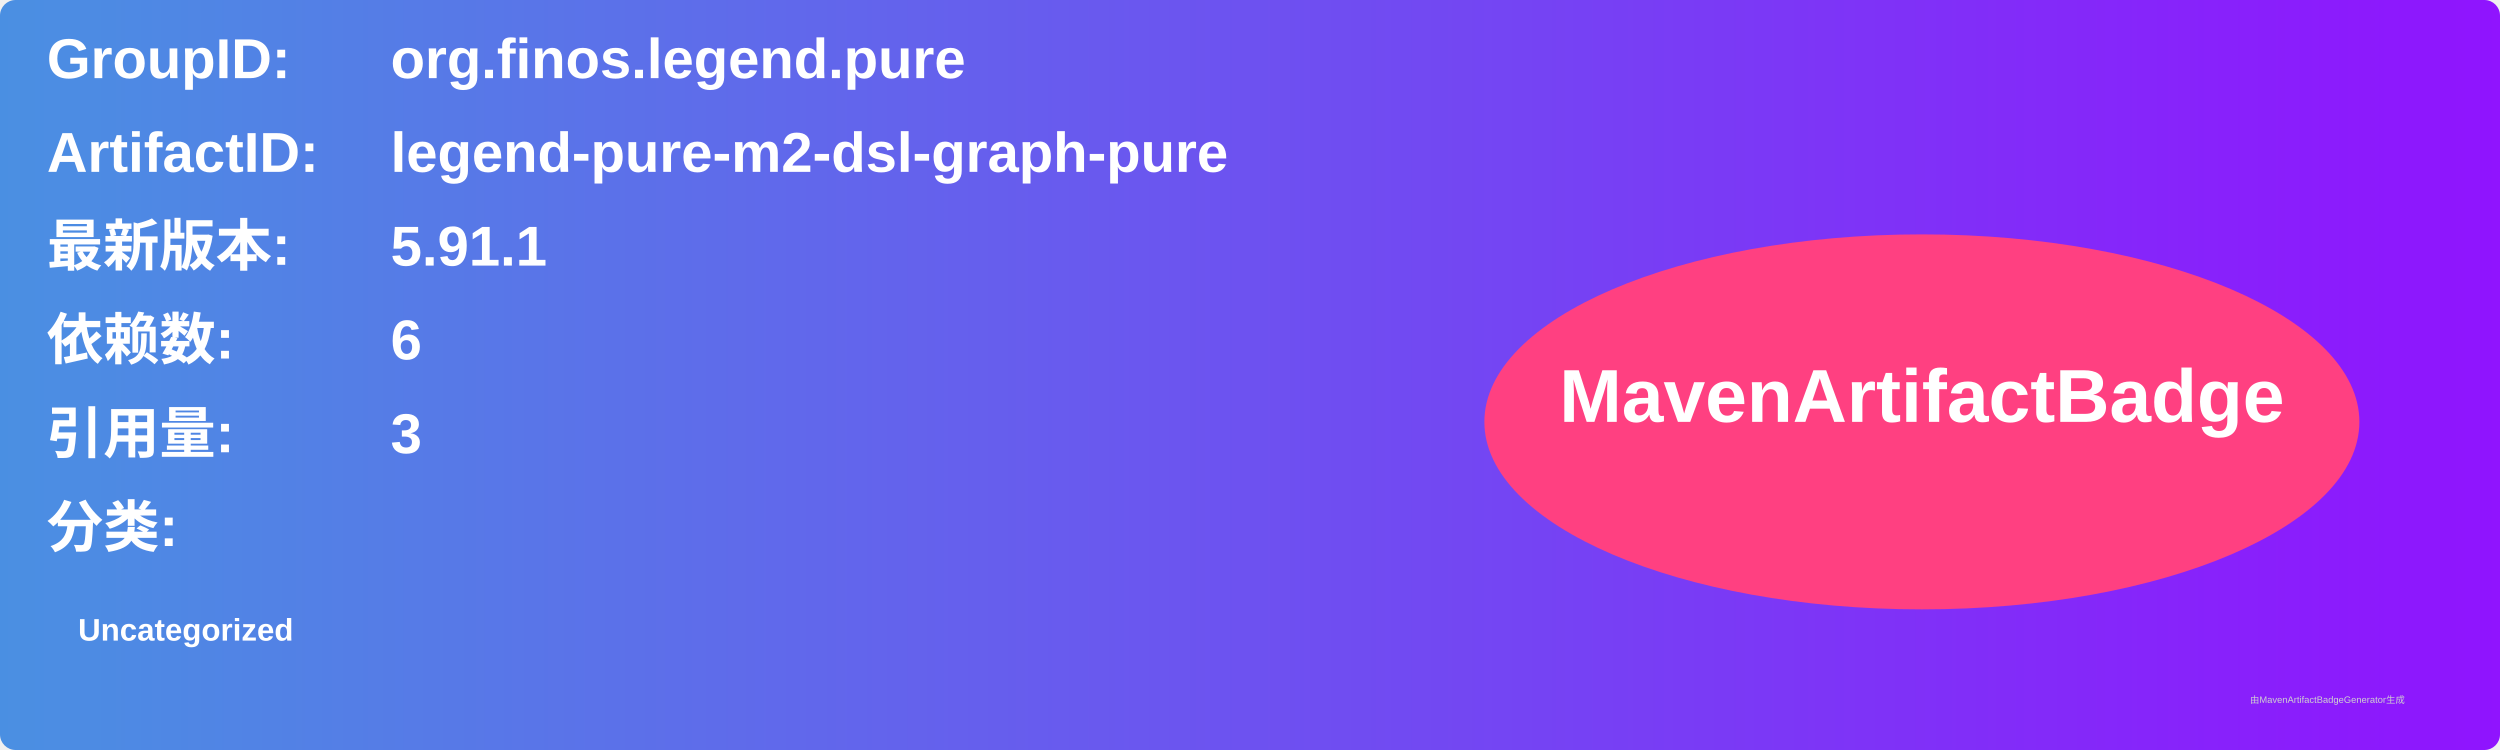
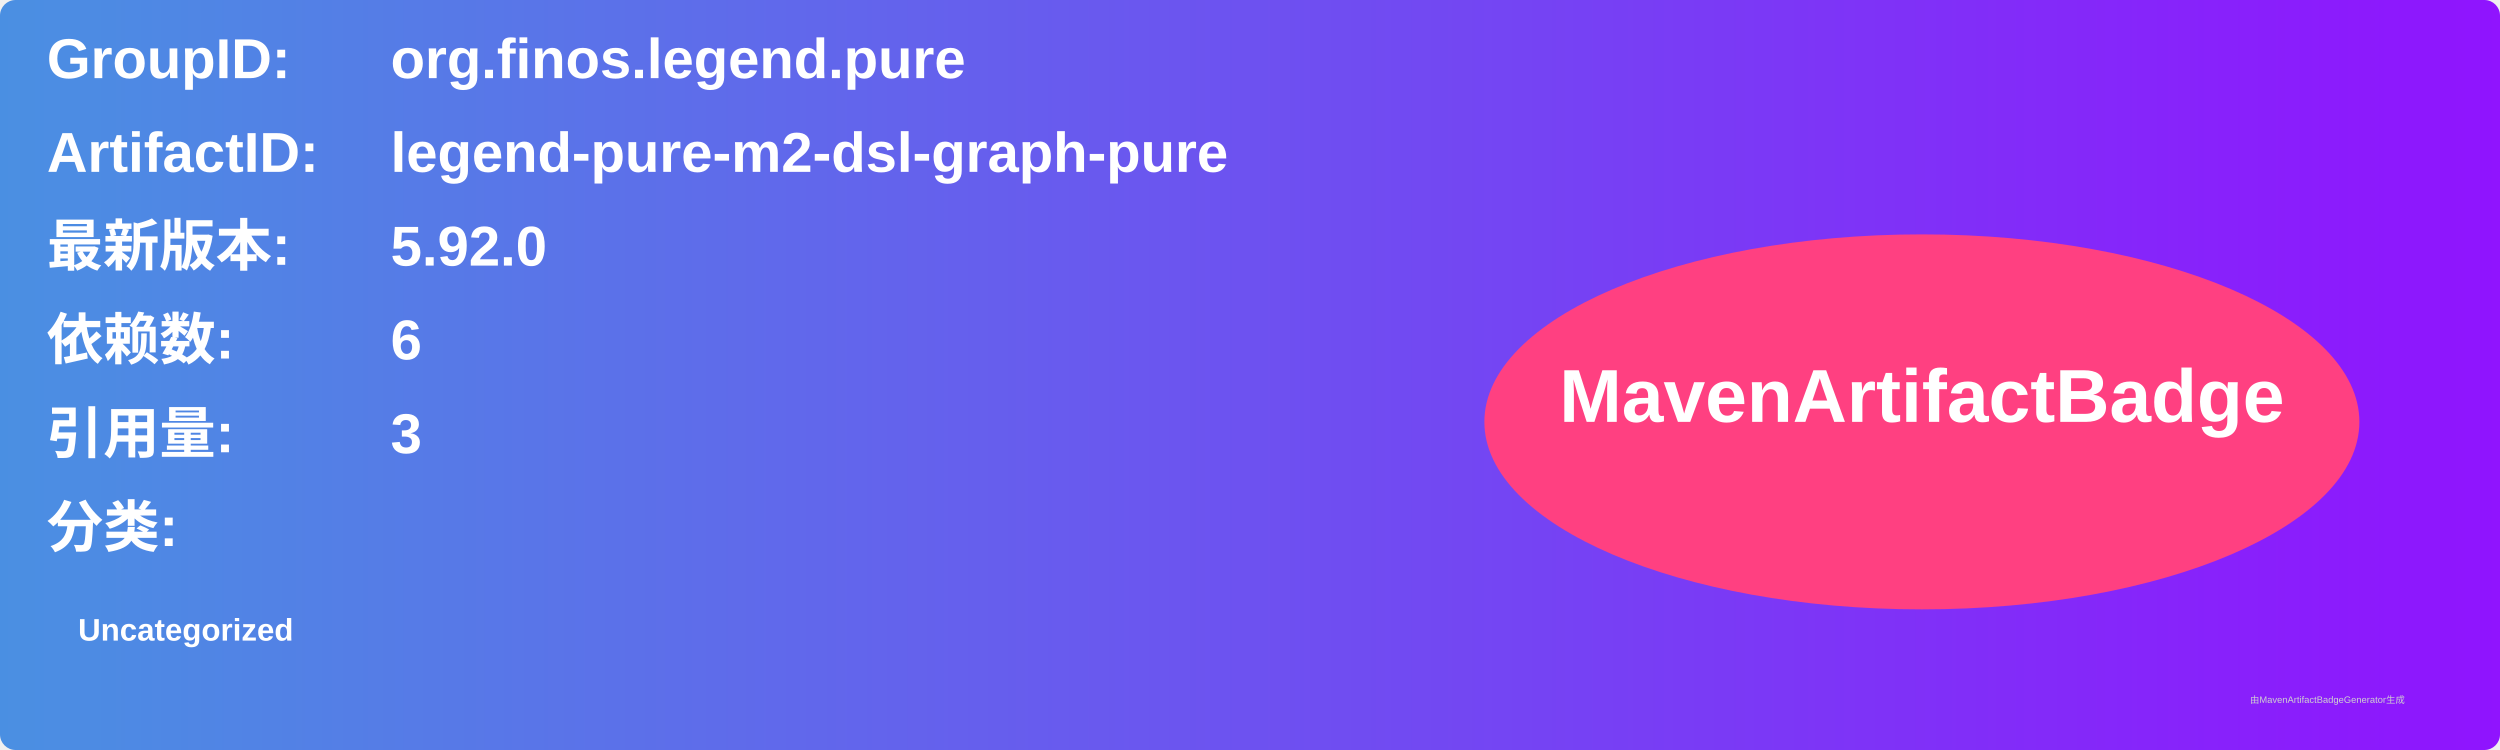
<svg xmlns="http://www.w3.org/2000/svg" width="800" height="240" viewBox="0 0 800 240">
  <linearGradient id="grad" x1="0%" y1="0%" x2="100%" y2="0%">
    <stop offset="0%" stop-color="#4a90e2" />
    <stop offset="100%" stop-color="#9013fe" />
  </linearGradient>
  <rect width="100%" height="100%" rx="5" ry="5" fill="url(#grad)" />
  <g transform="translate(15, 15)">
    <text x="0" y="10" font-family="Arial" font-size="18" fill="white" font-weight="bold" width="260">GroupID:</text>
    <text x="110" y="10" font-family="Arial" font-size="18" fill="white" font-weight="bold" width="460">org.finos.legend.pure</text>
    <text x="0" y="40" font-family="Arial" font-size="18" fill="white" font-weight="bold" width="260">ArtifactID:</text>
    <text x="110" y="40" font-family="Arial" font-size="18" fill="white" font-weight="bold" width="460">legend-pure-m2-dsl-graph-pure</text>
    <text x="0" y="70" font-family="Arial" font-size="18" fill="white" font-weight="bold">最新版本:</text>
    <text x="110" y="70" font-family="Arial" font-size="18" fill="white" font-weight="bold">
-       <tspan font-weight="bold">5.91.1</tspan>
+       <tspan font-weight="bold">5.92.0</tspan>
    </text>
    <text x="0" y="100" font-family="Arial" font-size="18" fill="white" font-weight="bold">依赖数: </text>
    <text x="110" y="100" font-family="Arial" font-size="18" fill="white">
      <tspan font-weight="bold">6</tspan>
    </text>
    <text x="0" y="130" font-family="Arial" font-size="18" fill="white" font-weight="bold">引用量: </text>
    <text x="110" y="130" font-family="Arial" font-size="18" fill="white">
      <tspan font-weight="bold">3</tspan>
    </text>
    <text x="0" y="160" font-family="Arial" font-size="18" fill="white" font-weight="bold">分类:</text>
    <text x="10" y="190" font-family="Arial" font-size="10" fill="white">
      <tspan font-weight="bold">Uncategorized</tspan>
    </text>
    <ellipse cx="600" cy="120" rx="140" ry="60" fill="#ff4081" />
    <text x="600" y="120" text-anchor="middle" font-family="Arial" font-size="24" fill="white" font-weight="bold">MavenArtifactBadge</text>
  </g>
  <text x="720" y="225" font-family="Arial" font-size="3" fill="#d0d0d0">由MavenArtifactBadgeGenerator生成</text>
</svg>
